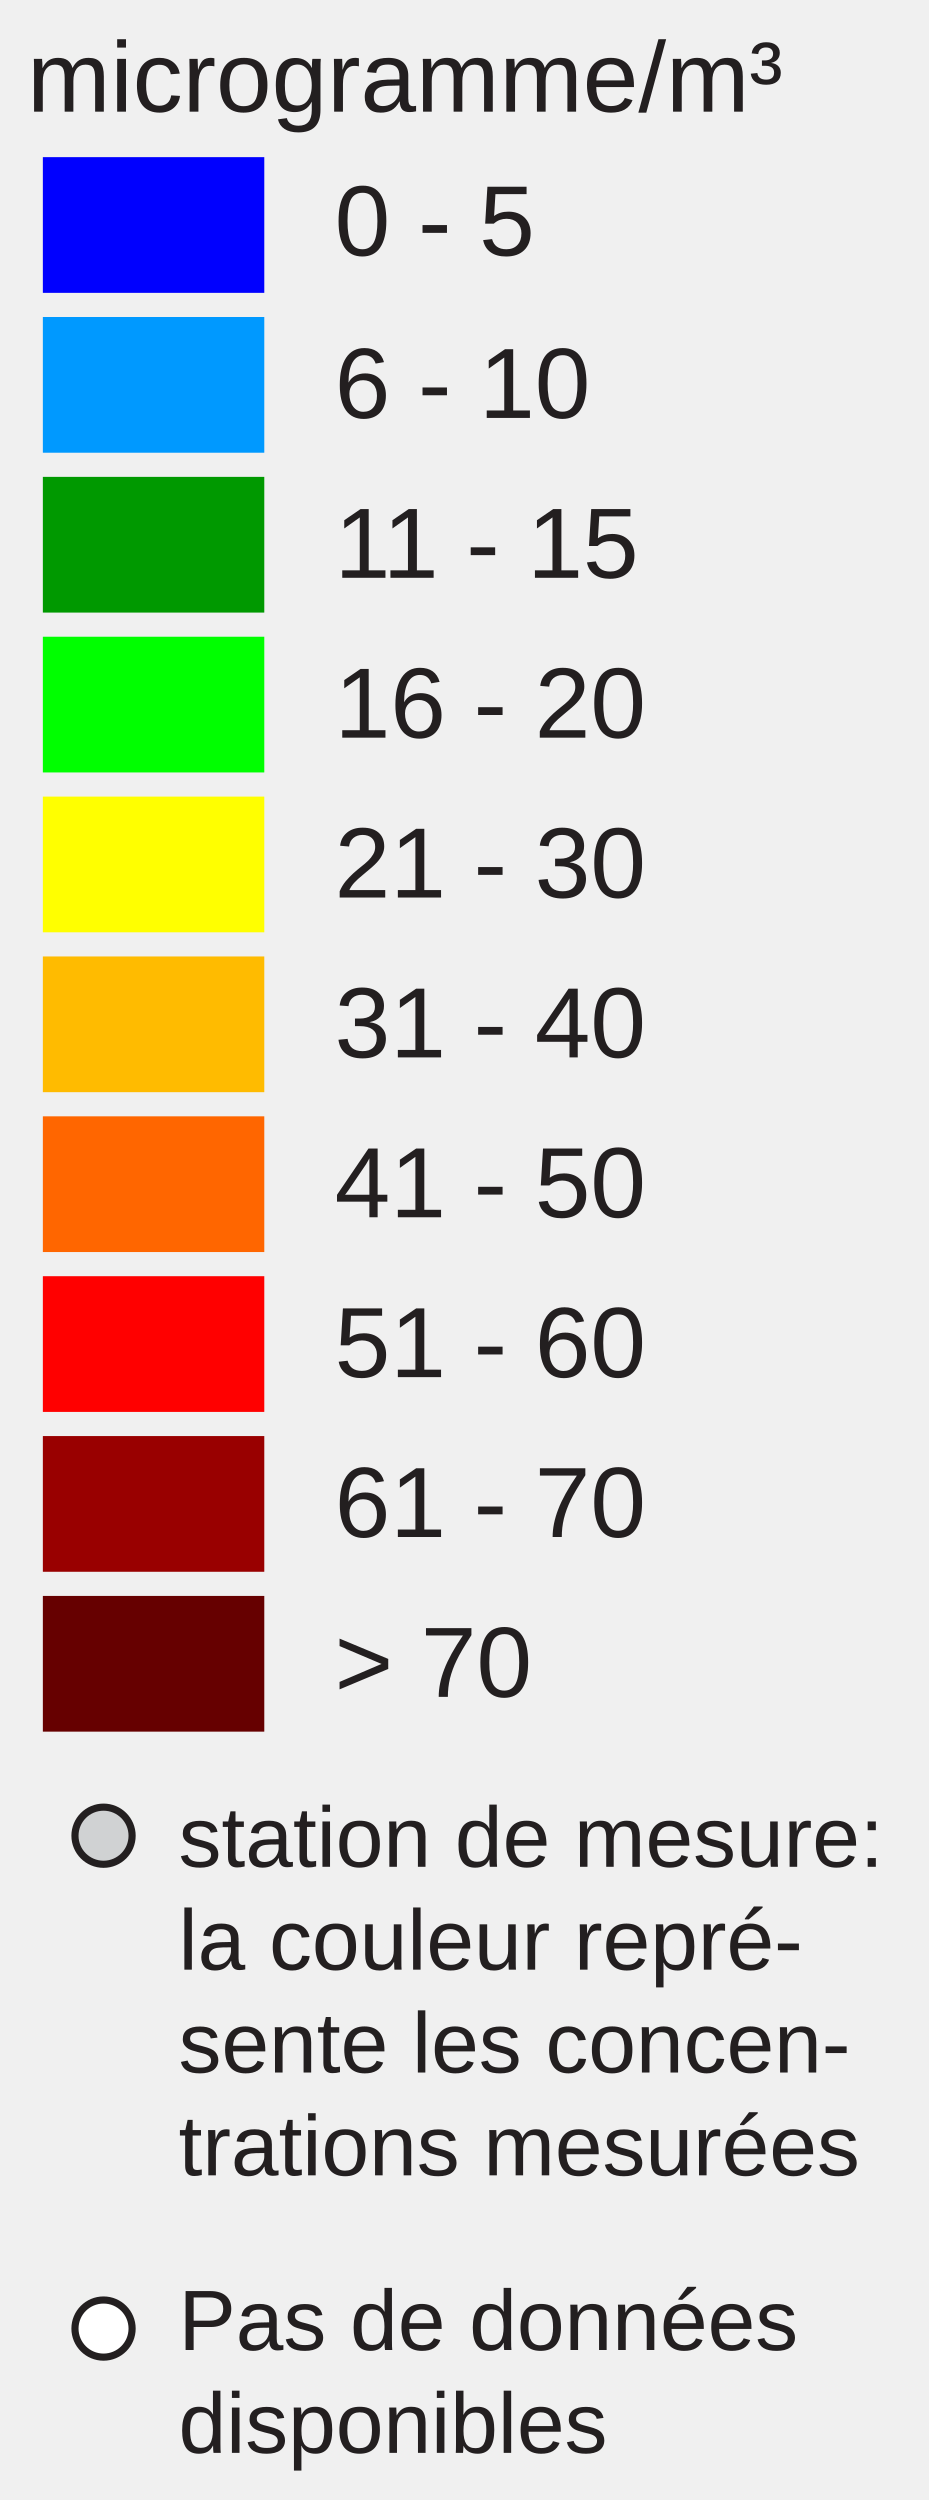
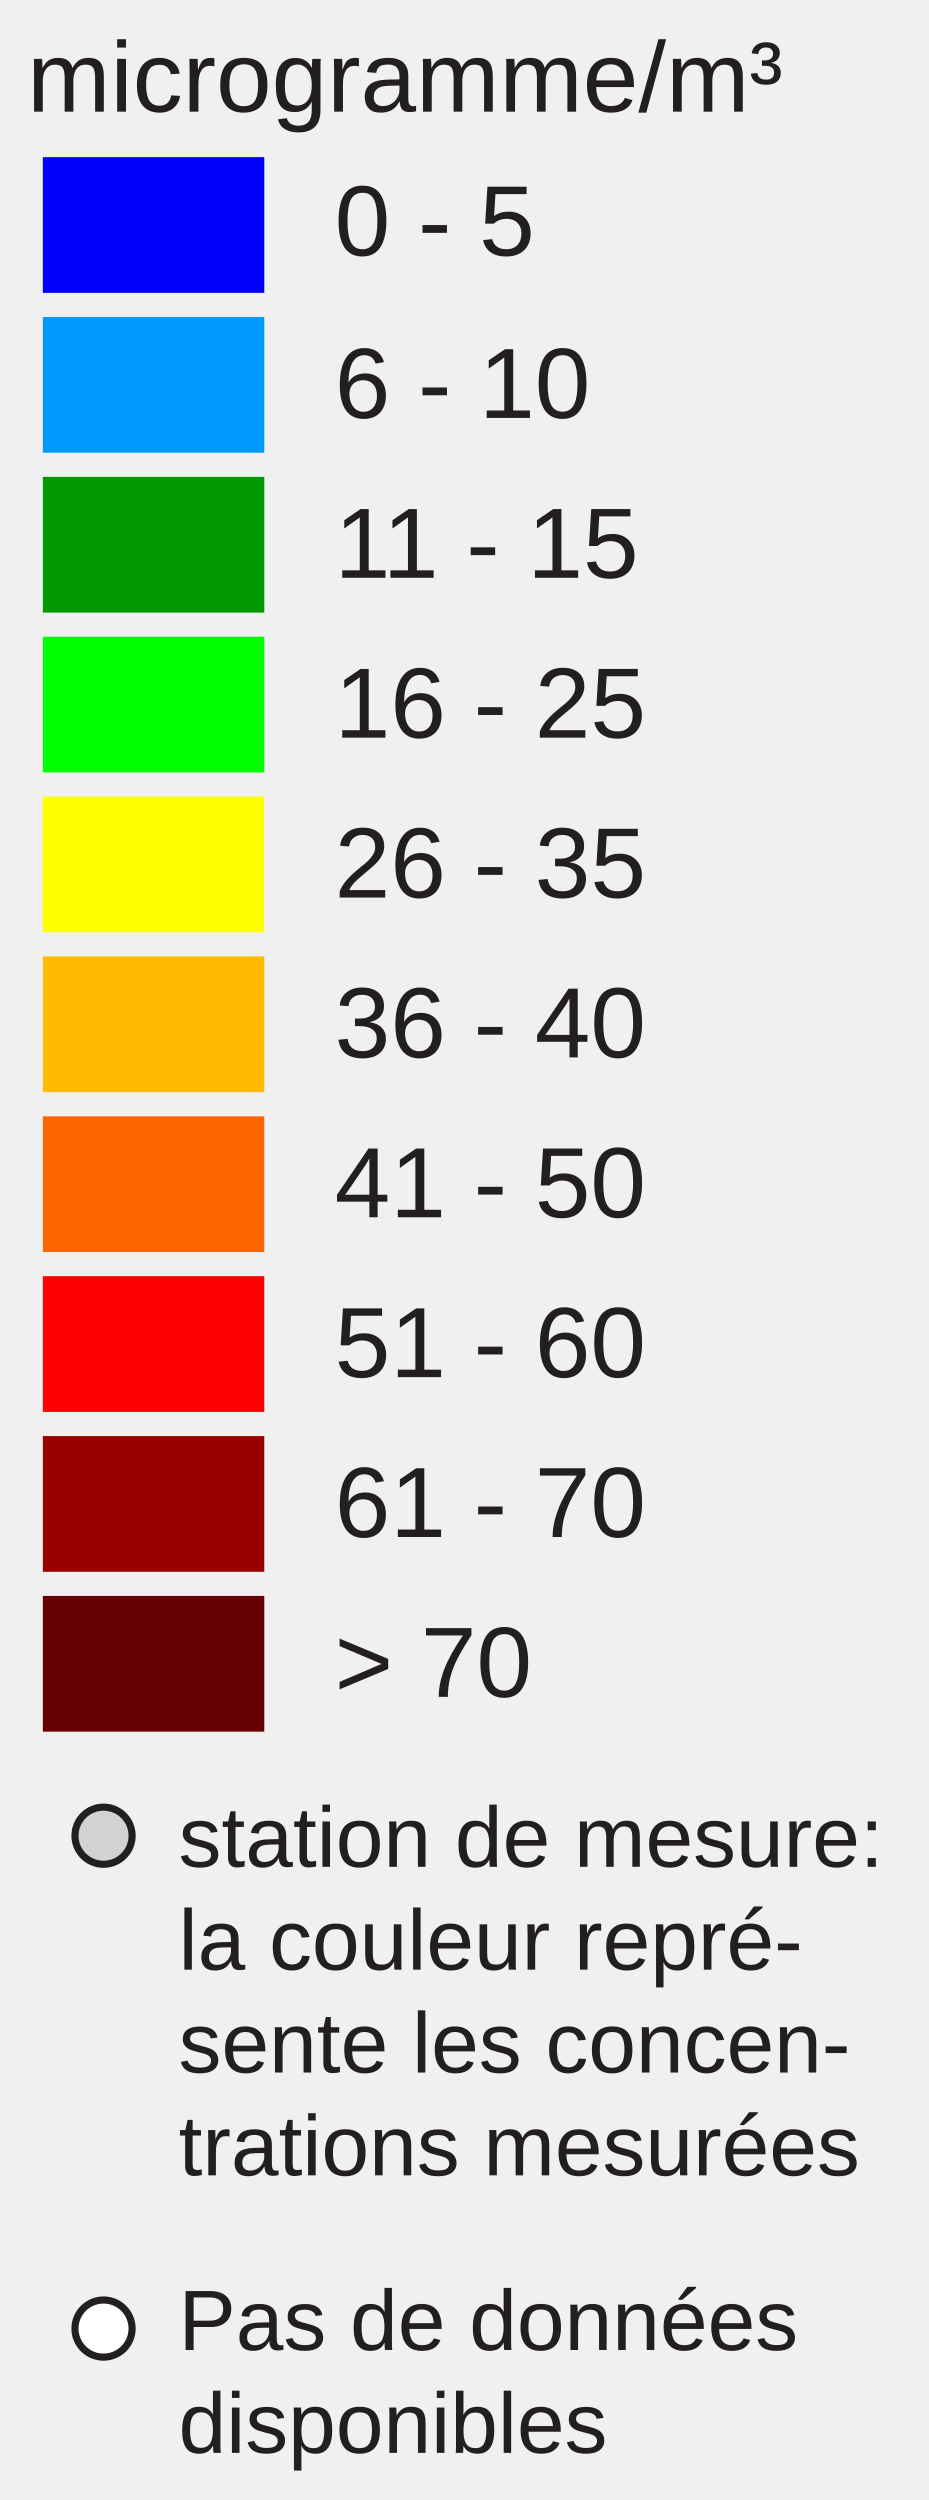
<svg xmlns="http://www.w3.org/2000/svg" version="1.1" id="Layer_1" x="0px" y="0px" width="130px" height="350px" viewBox="0 0 130 350" enable-background="new 0 0 130 350" xml:space="preserve">
  <rect x="6" y="22" fill="#0000FF" width="31" height="19" />
  <rect x="6" y="44.381" fill="#0099FF" width="31" height="19" />
  <rect x="6" y="66.762" fill="#009900" width="31" height="19" />
  <rect x="6" y="89.143" fill="#00FF00" width="31" height="19" />
  <rect x="6" y="111.524" fill="#FFFF00" width="31" height="19" />
  <rect x="6" y="133.905" fill="#FFBB00" width="31" height="19" />
  <rect x="6" y="156.286" fill="#FF6600" width="31" height="19" />
  <rect x="6" y="178.668" fill="#FF0000" width="31" height="19" />
  <rect x="6" y="201.049" fill="#990000" width="31" height="19" />
  <rect x="6" y="223.43" fill="#660000" width="31" height="19" />
  <text transform="matrix(1 0 0 1 46.853 35.7705)" fill="#231F20" font-family="Arial" font-size="14">0 - 5</text>
  <text transform="matrix(1 0 0 1 46.853 58.5112)" fill="#231F20" font-family="Arial" font-size="14">6 - 10</text>
  <text transform="matrix(1 0 0 1 46.853 80.8926)" fill="#231F20" font-family="Arial" font-size="14">11 - 15</text>
-   <text transform="matrix(1 0 0 1 46.853 103.2734)" fill="#231F20" font-family="Arial" font-size="14">16 - 20</text>
-   <text transform="matrix(1 0 0 1 46.853 125.6548)" fill="#231F20" font-family="Arial" font-size="14">21 - 30</text>
-   <text transform="matrix(1 0 0 1 46.853 148.0352)" fill="#231F20" font-family="Arial" font-size="14">31 - 40</text>
+   <text transform="matrix(1 0 0 1 46.853 103.2734)" fill="#231F20" font-family="Arial" font-size="14">16 - 25</text>
+   <text transform="matrix(1 0 0 1 46.853 125.6548)" fill="#231F20" font-family="Arial" font-size="14">26 - 35</text>
+   <text transform="matrix(1 0 0 1 46.853 148.0352)" fill="#231F20" font-family="Arial" font-size="14">36 - 40</text>
  <text transform="matrix(1 0 0 1 46.853 170.417)" fill="#231F20" font-family="Arial" font-size="14">41 - 50</text>
  <text transform="matrix(1 0 0 1 46.853 192.7988)" fill="#231F20" font-family="Arial" font-size="14">51 - 60</text>
  <text transform="matrix(1 0 0 1 46.853 215.1797)" fill="#231F20" font-family="Arial" font-size="14">61 - 70</text>
  <text transform="matrix(1 0 0 1 46.853 237.5605)" fill="#231F20" font-family="Arial" font-size="14">&gt; 70</text>
  <text font-size="14" font-family="Arial" transform="translate(3.8027 15.631)" fill="#231F20">microgramme/m³</text>
  <circle fill="#D0D2D3" stroke="#231F20" stroke-miterlimit="10" cx="14.495" cy="257" r="4" />
  <circle fill="#FFFFFF" stroke="#231F20" stroke-miterlimit="10" cx="14.495" cy="326" r="4" />
  <text font-size="12" font-family="Arial" transform="translate(25 261.35)" fill="#231F20">station de mesure:</text>
  <text font-size="12" font-family="Arial" transform="translate(25 275.75)" fill="#231F20">la couleur repré-</text>
  <text font-size="12" font-family="Arial" transform="translate(25 290.15)" fill="#231F20">sente les concen-</text>
  <text font-size="12" font-family="Arial" transform="translate(25 304.55)" fill="#231F20">trations mesurées</text>
  <text font-size="12" font-family="Arial" transform="translate(25 329)" fill="#231F20">Pas de données</text>
  <text font-size="12" font-family="Arial" transform="translate(25 343.4)" fill="#231F20">disponibles</text>
</svg>
